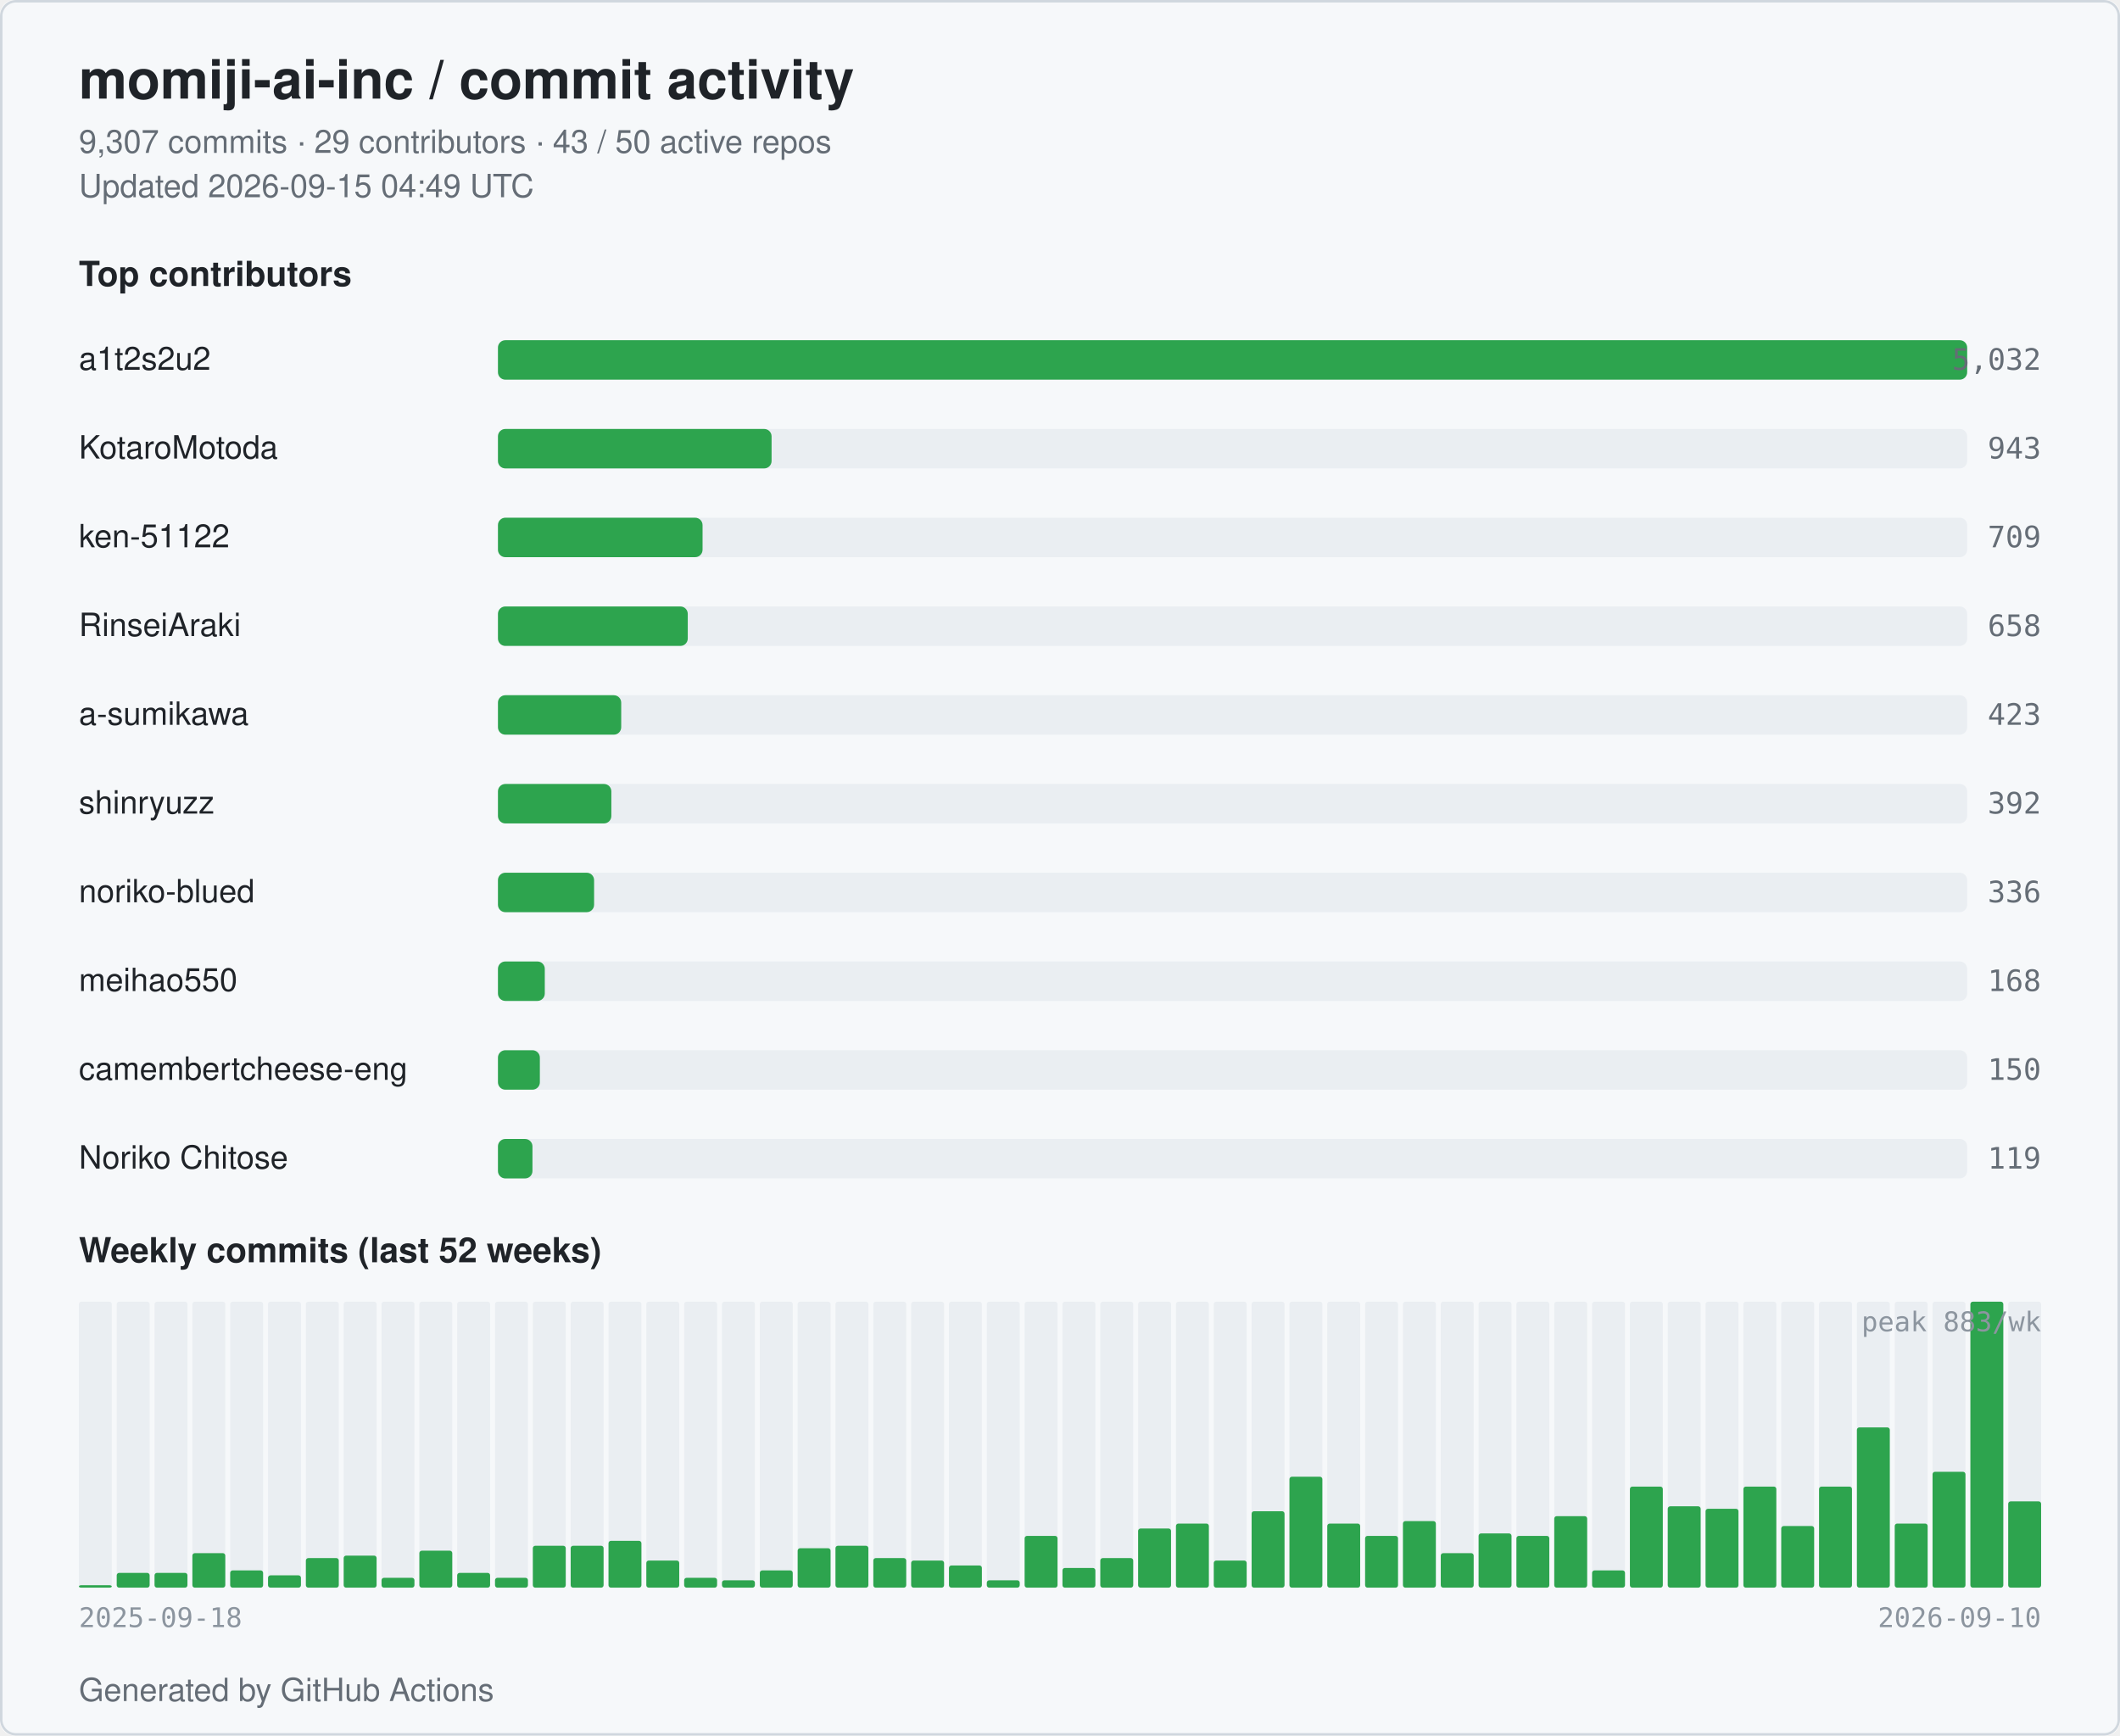
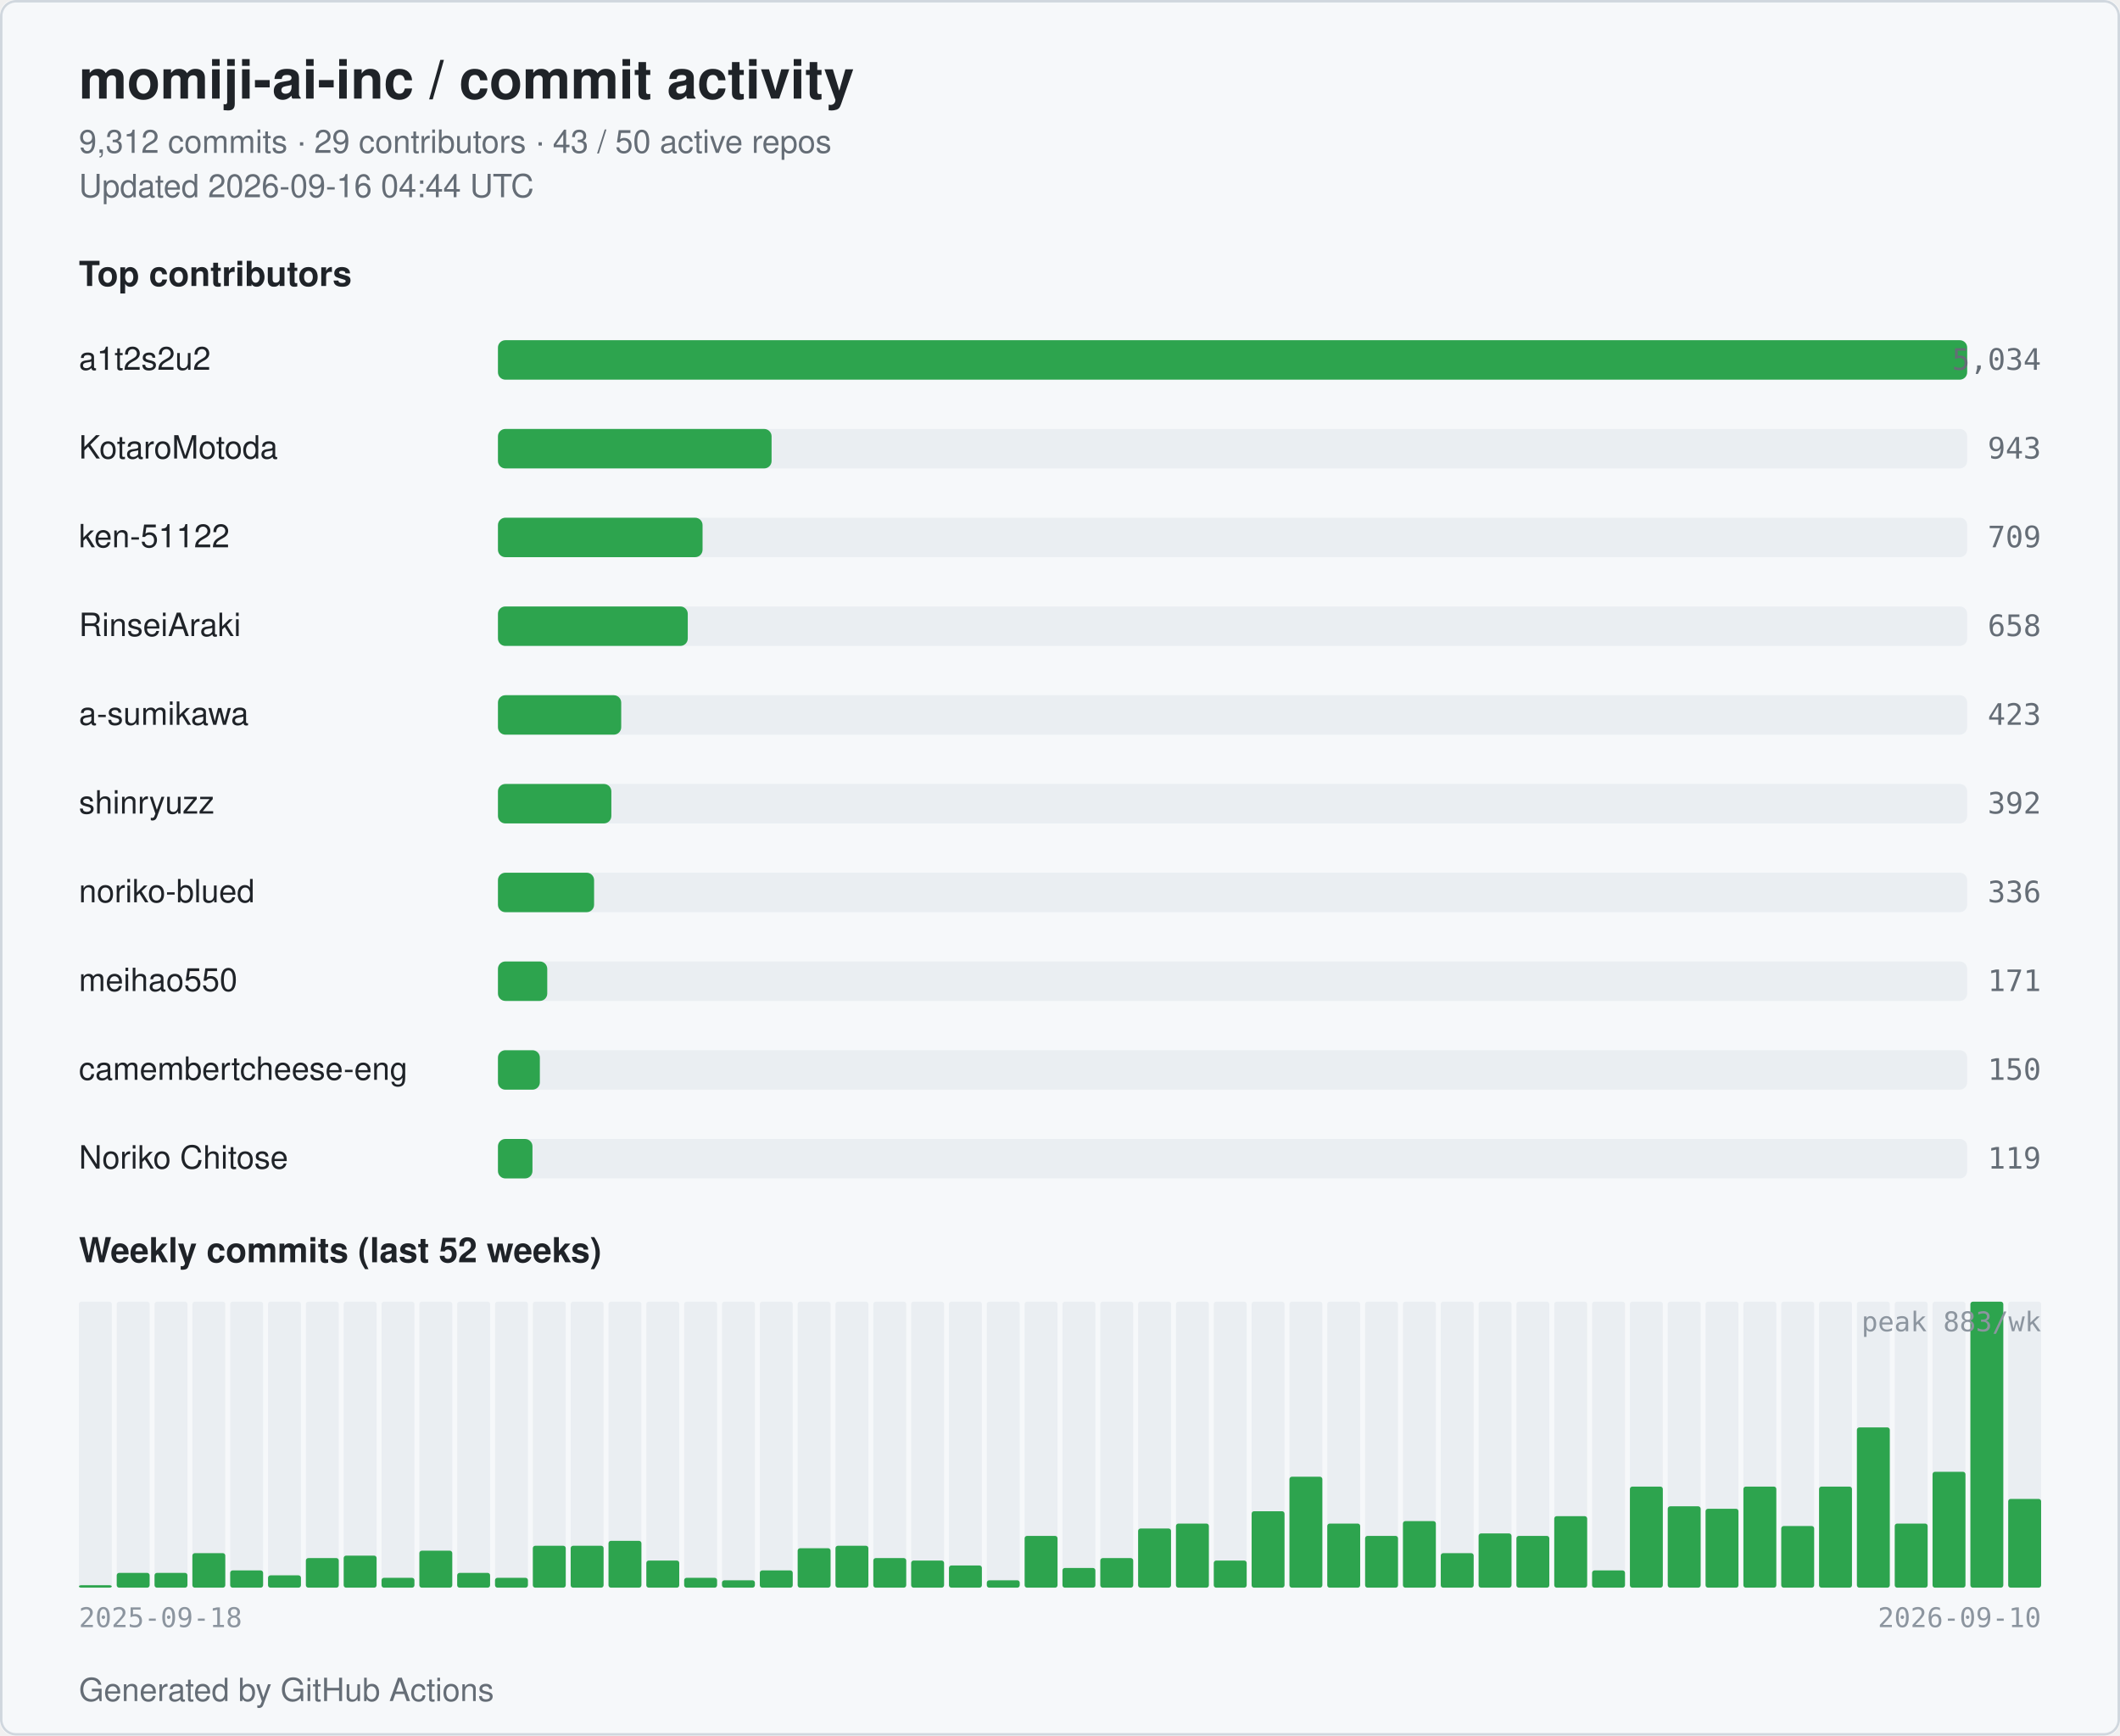
<svg xmlns="http://www.w3.org/2000/svg" width="860" height="704" viewBox="0 0 860 704" role="img" aria-label="momiji-ai-inc commit activity">
  <style>
  .bg { fill: #ffffff; }
  .card { fill: #f6f8fa; stroke: #d0d7de; }
  .title { fill: #1f2328; font: 600 22px -apple-system, BlinkMacSystemFont, "Segoe UI", Helvetica, Arial, sans-serif; }
  .subtitle { fill: #656d76; font: 400 13px -apple-system, BlinkMacSystemFont, "Segoe UI", Helvetica, Arial, sans-serif; }
  .section { fill: #1f2328; font: 600 14px -apple-system, BlinkMacSystemFont, "Segoe UI", Helvetica, Arial, sans-serif; }
  .name { fill: #1f2328; font: 500 13px -apple-system, BlinkMacSystemFont, "Segoe UI", Helvetica, Arial, sans-serif; }
  .count { fill: #656d76; font: 500 12px ui-monospace, SFMono-Regular, Menlo, monospace; }
  .axis { fill: #8c959f; font: 400 11px ui-monospace, SFMono-Regular, Menlo, monospace; }
  .bar { fill: #2da44e; }
  .bar-bg { fill: #eaeef2; }
  .week { fill: #2da44e; }
  .week-empty { fill: #eaeef2; }
  @media (prefers-color-scheme: dark) {
    .bg { fill: #0d1117; }
    .card { fill: #151b23; stroke: #30363d; }
    .title { fill: #e6edf3; }
    .subtitle { fill: #9198a1; }
    .section { fill: #e6edf3; }
    .name { fill: #e6edf3; }
    .count { fill: #9198a1; }
    .axis { fill: #6e7681; }
    .bar { fill: #3fb950; }
    .bar-bg { fill: #21262d; }
    .week { fill: #3fb950; }
    .week-empty { fill: #21262d; }
  }
</style>
  <rect class="bg" x="0" y="0" width="860" height="704" rx="6" />
  <rect class="card" x="0.5" y="0.5" width="859" height="703" rx="6" fill="none" />
  <text class="title" x="32" y="40">momiji-ai-inc / commit activity</text>
-   <text class="subtitle" x="32" y="62">9,307 commits · 29 contributors · 43 / 50 active repos</text>
-   <text class="subtitle" x="32" y="80">Updated 2026-09-15 04:49 UTC</text>
+   <text class="subtitle" x="32" y="62">9,312 commits · 29 contributors · 43 / 50 active repos</text>
+   <text class="subtitle" x="32" y="80">Updated 2026-09-16 04:44 UTC</text>
  <text class="section" x="32" y="116">Top contributors</text>
  <text class="name" x="32" y="150">a1t2s2u2</text>
  <rect class="bar-bg" x="202" y="138" width="596" height="16" rx="3" />
  <rect class="bar" x="202" y="138" width="596" height="16" rx="3" />
-   <text class="count" x="828" y="150" text-anchor="end">5,032</text>
+   <text class="count" x="828" y="150" text-anchor="end">5,034</text>
  <text class="name" x="32" y="186">KotaroMotoda</text>
  <rect class="bar-bg" x="202" y="174" width="596" height="16" rx="3" />
  <rect class="bar" x="202" y="174" width="111" height="16" rx="3" />
  <text class="count" x="828" y="186" text-anchor="end">943</text>
  <text class="name" x="32" y="222">ken-51122</text>
  <rect class="bar-bg" x="202" y="210" width="596" height="16" rx="3" />
  <rect class="bar" x="202" y="210" width="83" height="16" rx="3" />
  <text class="count" x="828" y="222" text-anchor="end">709</text>
  <text class="name" x="32" y="258">RinseiAraki</text>
  <rect class="bar-bg" x="202" y="246" width="596" height="16" rx="3" />
  <rect class="bar" x="202" y="246" width="77" height="16" rx="3" />
  <text class="count" x="828" y="258" text-anchor="end">658</text>
  <text class="name" x="32" y="294">a-sumikawa</text>
  <rect class="bar-bg" x="202" y="282" width="596" height="16" rx="3" />
  <rect class="bar" x="202" y="282" width="50" height="16" rx="3" />
  <text class="count" x="828" y="294" text-anchor="end">423</text>
  <text class="name" x="32" y="330">shinryuzz</text>
  <rect class="bar-bg" x="202" y="318" width="596" height="16" rx="3" />
  <rect class="bar" x="202" y="318" width="46" height="16" rx="3" />
  <text class="count" x="828" y="330" text-anchor="end">392</text>
  <text class="name" x="32" y="366">noriko-blued</text>
  <rect class="bar-bg" x="202" y="354" width="596" height="16" rx="3" />
  <rect class="bar" x="202" y="354" width="39" height="16" rx="3" />
  <text class="count" x="828" y="366" text-anchor="end">336</text>
  <text class="name" x="32" y="402">meihao550</text>
  <rect class="bar-bg" x="202" y="390" width="596" height="16" rx="3" />
-   <rect class="bar" x="202" y="390" width="19" height="16" rx="3" />
-   <text class="count" x="828" y="402" text-anchor="end">168</text>
+   <rect class="bar" x="202" y="390" width="20" height="16" rx="3" />
+   <text class="count" x="828" y="402" text-anchor="end">171</text>
  <text class="name" x="32" y="438" textLength="160" lengthAdjust="spacingAndGlyphs">camembertcheese-eng</text>
  <rect class="bar-bg" x="202" y="426" width="596" height="16" rx="3" />
  <rect class="bar" x="202" y="426" width="17" height="16" rx="3" />
  <text class="count" x="828" y="438" text-anchor="end">150</text>
  <text class="name" x="32" y="474">Noriko Chitose</text>
  <rect class="bar-bg" x="202" y="462" width="596" height="16" rx="3" />
  <rect class="bar" x="202" y="462" width="14" height="16" rx="3" />
  <text class="count" x="828" y="474" text-anchor="end">119</text>
  <text class="section" x="32" y="512">Weekly commits (last 52 weeks)</text>
  <rect class="week-empty" x="32.00" y="528" width="13.35" height="116" rx="1" />
  <rect class="week" x="32.00" y="643" width="13.35" height="1" rx="1" />
  <rect class="week-empty" x="47.35" y="528" width="13.35" height="116" rx="1" />
  <rect class="week" x="47.35" y="638" width="13.35" height="6" rx="1" />
  <rect class="week-empty" x="62.69" y="528" width="13.35" height="116" rx="1" />
  <rect class="week" x="62.69" y="638" width="13.35" height="6" rx="1" />
  <rect class="week-empty" x="78.04" y="528" width="13.35" height="116" rx="1" />
  <rect class="week" x="78.04" y="630" width="13.35" height="14" rx="1" />
  <rect class="week-empty" x="93.38" y="528" width="13.35" height="116" rx="1" />
  <rect class="week" x="93.38" y="637" width="13.35" height="7" rx="1" />
  <rect class="week-empty" x="108.73" y="528" width="13.35" height="116" rx="1" />
  <rect class="week" x="108.73" y="639" width="13.35" height="5" rx="1" />
  <rect class="week-empty" x="124.08" y="528" width="13.35" height="116" rx="1" />
  <rect class="week" x="124.08" y="632" width="13.35" height="12" rx="1" />
  <rect class="week-empty" x="139.42" y="528" width="13.35" height="116" rx="1" />
  <rect class="week" x="139.42" y="631" width="13.35" height="13" rx="1" />
  <rect class="week-empty" x="154.77" y="528" width="13.35" height="116" rx="1" />
  <rect class="week" x="154.77" y="640" width="13.35" height="4" rx="1" />
  <rect class="week-empty" x="170.12" y="528" width="13.35" height="116" rx="1" />
  <rect class="week" x="170.12" y="629" width="13.35" height="15" rx="1" />
  <rect class="week-empty" x="185.46" y="528" width="13.35" height="116" rx="1" />
  <rect class="week" x="185.46" y="638" width="13.35" height="6" rx="1" />
  <rect class="week-empty" x="200.81" y="528" width="13.35" height="116" rx="1" />
  <rect class="week" x="200.81" y="640" width="13.35" height="4" rx="1" />
  <rect class="week-empty" x="216.15" y="528" width="13.35" height="116" rx="1" />
  <rect class="week" x="216.15" y="627" width="13.35" height="17" rx="1" />
  <rect class="week-empty" x="231.50" y="528" width="13.35" height="116" rx="1" />
  <rect class="week" x="231.50" y="627" width="13.35" height="17" rx="1" />
  <rect class="week-empty" x="246.85" y="528" width="13.35" height="116" rx="1" />
  <rect class="week" x="246.85" y="625" width="13.35" height="19" rx="1" />
  <rect class="week-empty" x="262.19" y="528" width="13.35" height="116" rx="1" />
  <rect class="week" x="262.19" y="633" width="13.35" height="11" rx="1" />
  <rect class="week-empty" x="277.54" y="528" width="13.35" height="116" rx="1" />
  <rect class="week" x="277.54" y="640" width="13.35" height="4" rx="1" />
  <rect class="week-empty" x="292.88" y="528" width="13.35" height="116" rx="1" />
  <rect class="week" x="292.88" y="641" width="13.35" height="3" rx="1" />
  <rect class="week-empty" x="308.23" y="528" width="13.35" height="116" rx="1" />
  <rect class="week" x="308.23" y="637" width="13.35" height="7" rx="1" />
  <rect class="week-empty" x="323.58" y="528" width="13.35" height="116" rx="1" />
  <rect class="week" x="323.58" y="628" width="13.35" height="16" rx="1" />
  <rect class="week-empty" x="338.92" y="528" width="13.35" height="116" rx="1" />
  <rect class="week" x="338.92" y="627" width="13.35" height="17" rx="1" />
  <rect class="week-empty" x="354.27" y="528" width="13.35" height="116" rx="1" />
  <rect class="week" x="354.27" y="632" width="13.35" height="12" rx="1" />
  <rect class="week-empty" x="369.62" y="528" width="13.35" height="116" rx="1" />
  <rect class="week" x="369.62" y="633" width="13.35" height="11" rx="1" />
  <rect class="week-empty" x="384.96" y="528" width="13.35" height="116" rx="1" />
  <rect class="week" x="384.96" y="635" width="13.35" height="9" rx="1" />
  <rect class="week-empty" x="400.31" y="528" width="13.35" height="116" rx="1" />
  <rect class="week" x="400.31" y="641" width="13.35" height="3" rx="1" />
  <rect class="week-empty" x="415.65" y="528" width="13.35" height="116" rx="1" />
  <rect class="week" x="415.65" y="623" width="13.35" height="21" rx="1" />
  <rect class="week-empty" x="431.00" y="528" width="13.35" height="116" rx="1" />
  <rect class="week" x="431.00" y="636" width="13.35" height="8" rx="1" />
  <rect class="week-empty" x="446.35" y="528" width="13.35" height="116" rx="1" />
  <rect class="week" x="446.35" y="632" width="13.35" height="12" rx="1" />
  <rect class="week-empty" x="461.69" y="528" width="13.35" height="116" rx="1" />
  <rect class="week" x="461.69" y="620" width="13.35" height="24" rx="1" />
  <rect class="week-empty" x="477.04" y="528" width="13.35" height="116" rx="1" />
  <rect class="week" x="477.04" y="618" width="13.35" height="26" rx="1" />
  <rect class="week-empty" x="492.38" y="528" width="13.35" height="116" rx="1" />
  <rect class="week" x="492.38" y="633" width="13.35" height="11" rx="1" />
  <rect class="week-empty" x="507.73" y="528" width="13.35" height="116" rx="1" />
  <rect class="week" x="507.73" y="613" width="13.35" height="31" rx="1" />
  <rect class="week-empty" x="523.08" y="528" width="13.35" height="116" rx="1" />
  <rect class="week" x="523.08" y="599" width="13.35" height="45" rx="1" />
  <rect class="week-empty" x="538.42" y="528" width="13.35" height="116" rx="1" />
  <rect class="week" x="538.42" y="618" width="13.35" height="26" rx="1" />
  <rect class="week-empty" x="553.77" y="528" width="13.35" height="116" rx="1" />
  <rect class="week" x="553.77" y="623" width="13.35" height="21" rx="1" />
  <rect class="week-empty" x="569.12" y="528" width="13.35" height="116" rx="1" />
  <rect class="week" x="569.12" y="617" width="13.35" height="27" rx="1" />
  <rect class="week-empty" x="584.46" y="528" width="13.35" height="116" rx="1" />
  <rect class="week" x="584.46" y="630" width="13.35" height="14" rx="1" />
  <rect class="week-empty" x="599.81" y="528" width="13.35" height="116" rx="1" />
  <rect class="week" x="599.81" y="622" width="13.35" height="22" rx="1" />
  <rect class="week-empty" x="615.15" y="528" width="13.35" height="116" rx="1" />
  <rect class="week" x="615.15" y="623" width="13.35" height="21" rx="1" />
  <rect class="week-empty" x="630.50" y="528" width="13.35" height="116" rx="1" />
  <rect class="week" x="630.50" y="615" width="13.35" height="29" rx="1" />
  <rect class="week-empty" x="645.85" y="528" width="13.35" height="116" rx="1" />
  <rect class="week" x="645.85" y="637" width="13.35" height="7" rx="1" />
  <rect class="week-empty" x="661.19" y="528" width="13.35" height="116" rx="1" />
  <rect class="week" x="661.19" y="603" width="13.35" height="41" rx="1" />
  <rect class="week-empty" x="676.54" y="528" width="13.35" height="116" rx="1" />
  <rect class="week" x="676.54" y="611" width="13.35" height="33" rx="1" />
  <rect class="week-empty" x="691.88" y="528" width="13.35" height="116" rx="1" />
  <rect class="week" x="691.88" y="612" width="13.35" height="32" rx="1" />
  <rect class="week-empty" x="707.23" y="528" width="13.35" height="116" rx="1" />
  <rect class="week" x="707.23" y="603" width="13.35" height="41" rx="1" />
  <rect class="week-empty" x="722.58" y="528" width="13.35" height="116" rx="1" />
  <rect class="week" x="722.58" y="619" width="13.35" height="25" rx="1" />
  <rect class="week-empty" x="737.92" y="528" width="13.35" height="116" rx="1" />
  <rect class="week" x="737.92" y="603" width="13.35" height="41" rx="1" />
  <rect class="week-empty" x="753.27" y="528" width="13.35" height="116" rx="1" />
  <rect class="week" x="753.27" y="579" width="13.35" height="65" rx="1" />
  <rect class="week-empty" x="768.62" y="528" width="13.35" height="116" rx="1" />
  <rect class="week" x="768.62" y="618" width="13.35" height="26" rx="1" />
  <rect class="week-empty" x="783.96" y="528" width="13.35" height="116" rx="1" />
  <rect class="week" x="783.96" y="597" width="13.35" height="47" rx="1" />
  <rect class="week-empty" x="799.31" y="528" width="13.35" height="116" rx="1" />
  <rect class="week" x="799.31" y="528" width="13.35" height="116" rx="1" />
  <rect class="week-empty" x="814.65" y="528" width="13.35" height="116" rx="1" />
-   <rect class="week" x="814.65" y="609" width="13.35" height="35" rx="1" />
+   <rect class="week" x="814.65" y="608" width="13.35" height="36" rx="1" />
  <text class="axis" x="32" y="660">2025-09-18</text>
  <text class="axis" x="828" y="660" text-anchor="end">2026-09-10</text>
  <text class="axis" x="828" y="540" text-anchor="end">peak 883/wk</text>
  <text class="subtitle" x="32" y="690">Generated by GitHub Actions</text>
</svg>
